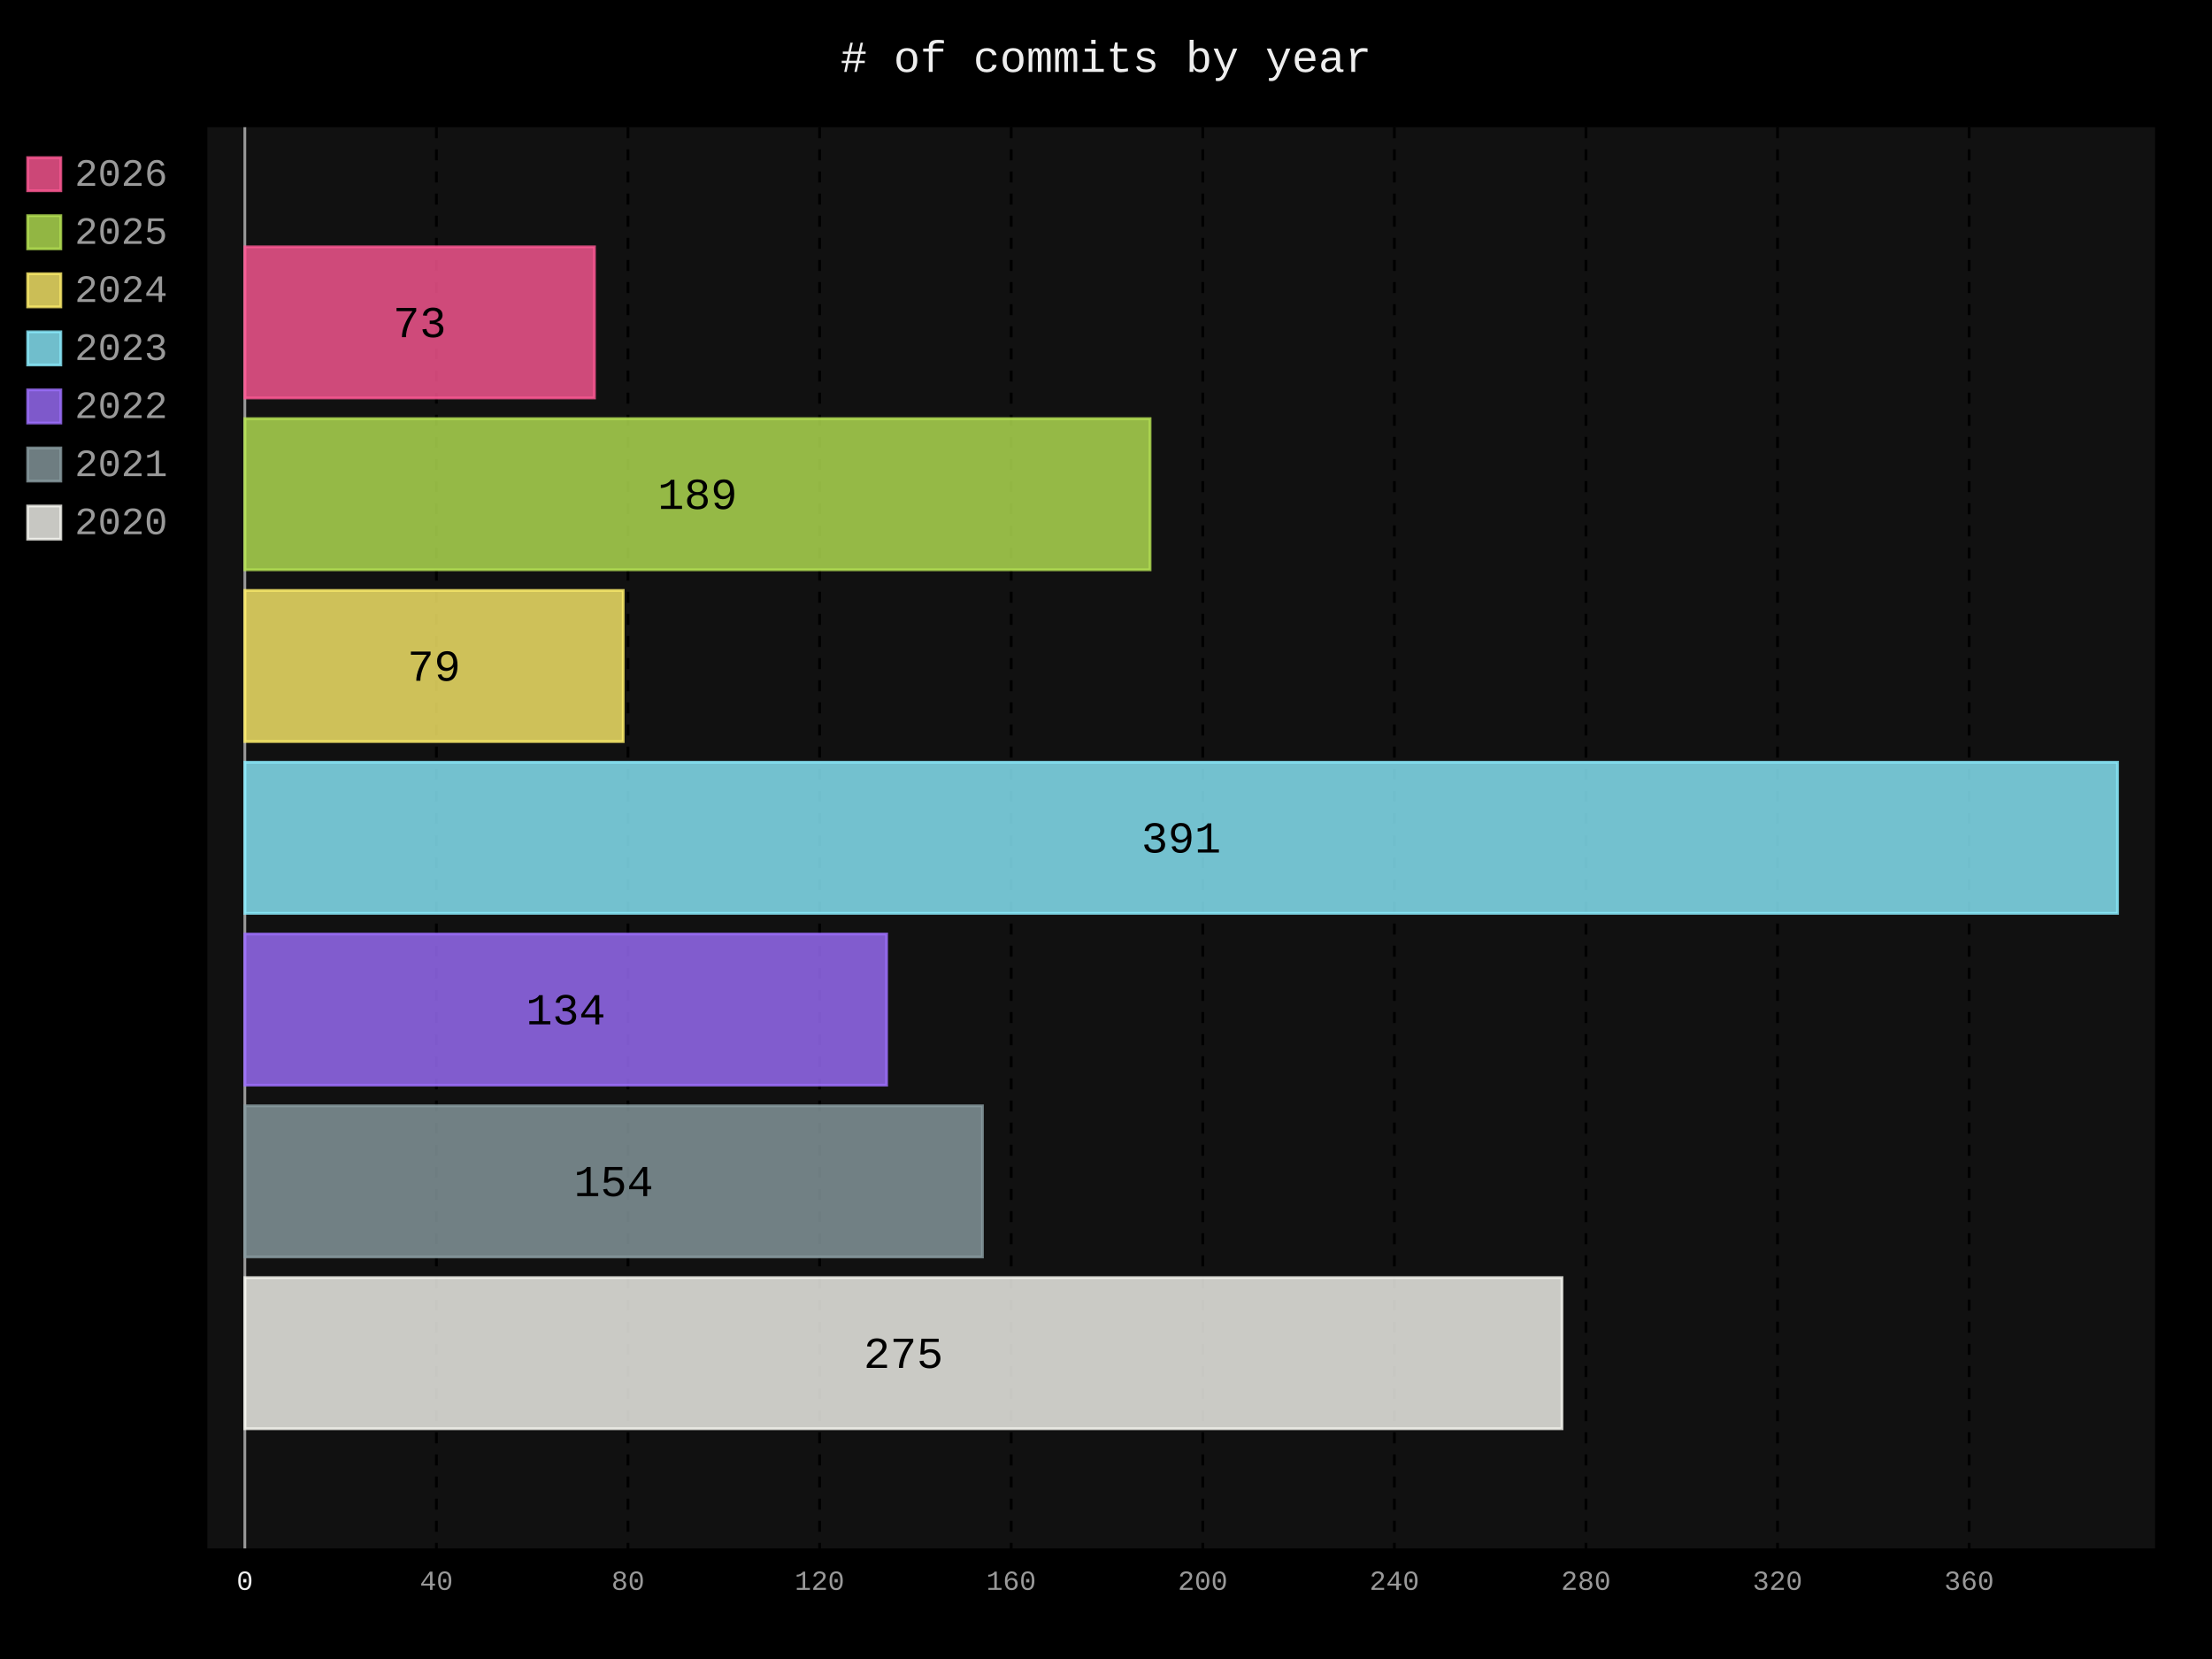
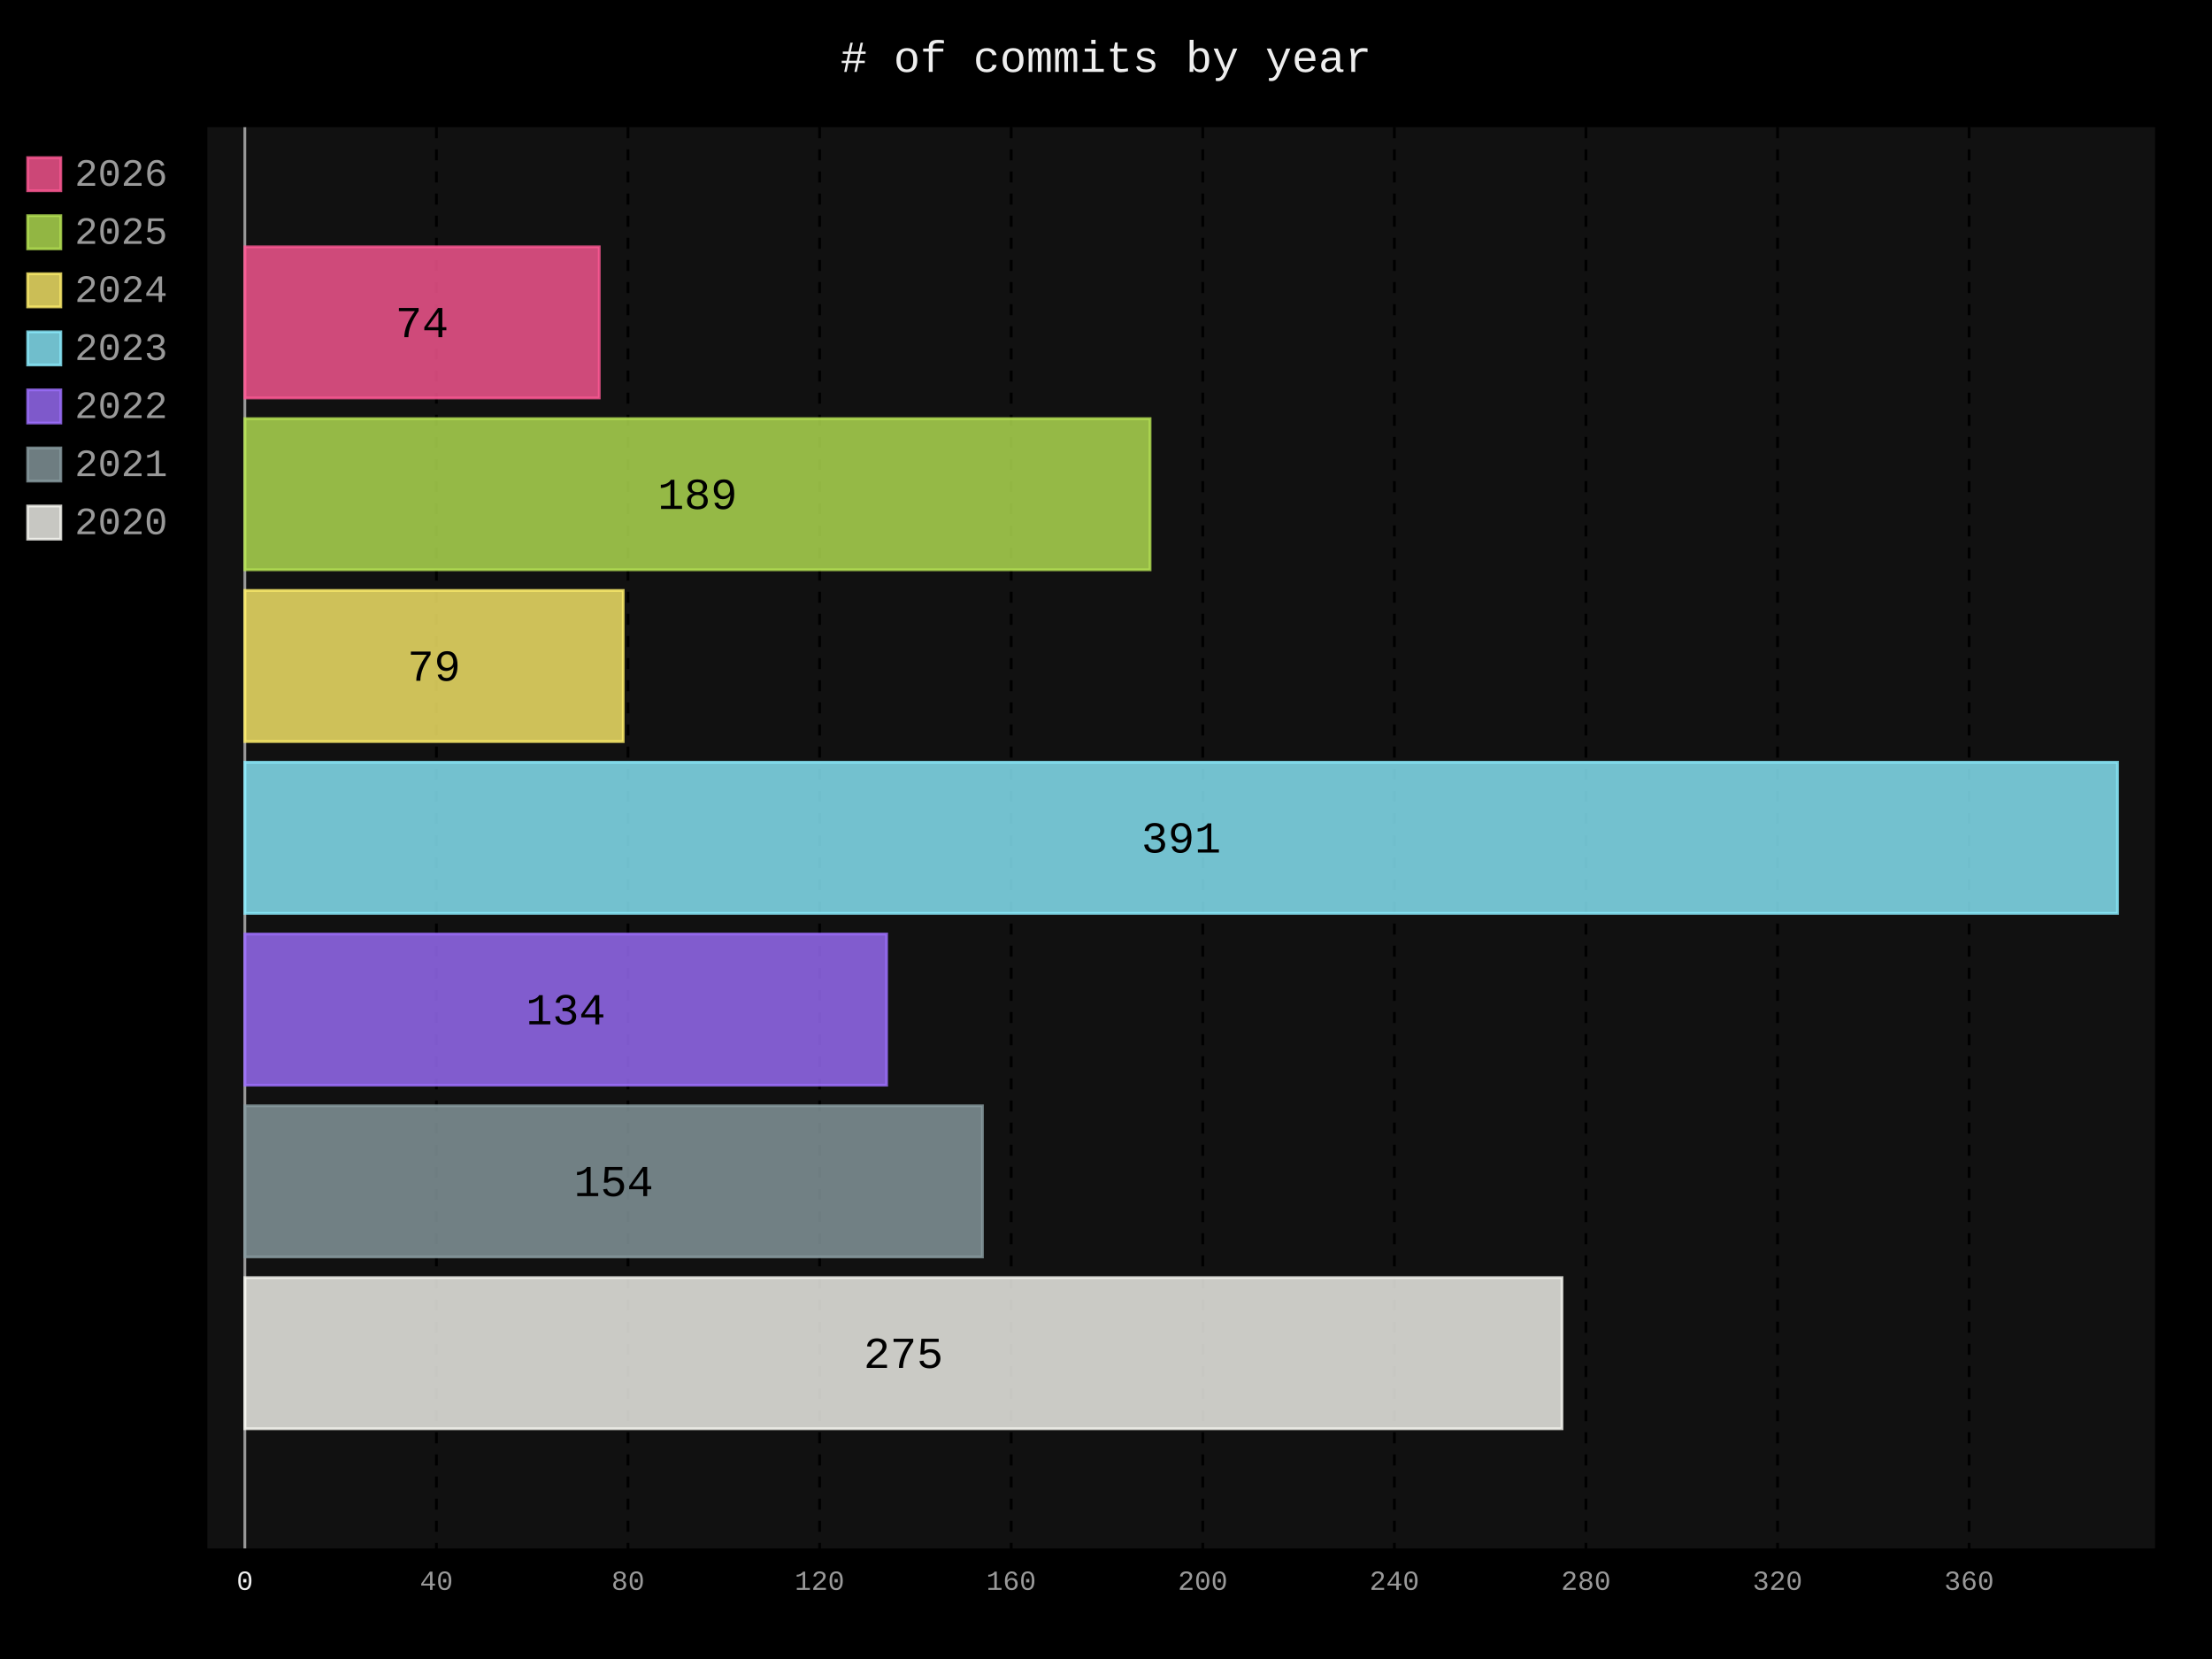
- <svg xmlns="http://www.w3.org/2000/svg" id="chart-d44262ac-b7b3-48f4-bdb1-09c46a176605" class="pygal-chart" viewBox="0 0 800 600">
+ <svg xmlns="http://www.w3.org/2000/svg" id="chart-4ff402bc-9f30-4c4c-b0f2-931940a2fdf2" class="pygal-chart" viewBox="0 0 800 600">
  <defs>
-     <style type="text/css">#chart-d44262ac-b7b3-48f4-bdb1-09c46a176605{-webkit-user-select:none;-webkit-font-smoothing:antialiased;font-family:Consolas,"Liberation Mono",Menlo,Courier,monospace}#chart-d44262ac-b7b3-48f4-bdb1-09c46a176605 .title{font-family:Consolas,"Liberation Mono",Menlo,Courier,monospace;font-size:16px}#chart-d44262ac-b7b3-48f4-bdb1-09c46a176605 .legends .legend text{font-family:Consolas,"Liberation Mono",Menlo,Courier,monospace;font-size:14px}#chart-d44262ac-b7b3-48f4-bdb1-09c46a176605 .axis text{font-family:Consolas,"Liberation Mono",Menlo,Courier,monospace;font-size:10px}#chart-d44262ac-b7b3-48f4-bdb1-09c46a176605 .axis text.major{font-family:Consolas,"Liberation Mono",Menlo,Courier,monospace;font-size:10px}#chart-d44262ac-b7b3-48f4-bdb1-09c46a176605 .text-overlay text.value{font-family:Consolas,"Liberation Mono",Menlo,Courier,monospace;font-size:16px}#chart-d44262ac-b7b3-48f4-bdb1-09c46a176605 .text-overlay text.label{font-family:Consolas,"Liberation Mono",Menlo,Courier,monospace;font-size:10px}#chart-d44262ac-b7b3-48f4-bdb1-09c46a176605 .tooltip{font-family:Consolas,"Liberation Mono",Menlo,Courier,monospace;font-size:14px}#chart-d44262ac-b7b3-48f4-bdb1-09c46a176605 text.no_data{font-family:Consolas,"Liberation Mono",Menlo,Courier,monospace;font-size:64px}
- #chart-d44262ac-b7b3-48f4-bdb1-09c46a176605{background-color:black}#chart-d44262ac-b7b3-48f4-bdb1-09c46a176605 path,#chart-d44262ac-b7b3-48f4-bdb1-09c46a176605 line,#chart-d44262ac-b7b3-48f4-bdb1-09c46a176605 rect,#chart-d44262ac-b7b3-48f4-bdb1-09c46a176605 circle{-webkit-transition:250ms;-moz-transition:250ms;transition:250ms}#chart-d44262ac-b7b3-48f4-bdb1-09c46a176605 .graph &gt; .background{fill:black}#chart-d44262ac-b7b3-48f4-bdb1-09c46a176605 .plot &gt; .background{fill:#111}#chart-d44262ac-b7b3-48f4-bdb1-09c46a176605 .graph{fill:#999}#chart-d44262ac-b7b3-48f4-bdb1-09c46a176605 text.no_data{fill:#eee}#chart-d44262ac-b7b3-48f4-bdb1-09c46a176605 .title{fill:#eee}#chart-d44262ac-b7b3-48f4-bdb1-09c46a176605 .legends .legend text{fill:#999}#chart-d44262ac-b7b3-48f4-bdb1-09c46a176605 .legends .legend:hover text{fill:#eee}#chart-d44262ac-b7b3-48f4-bdb1-09c46a176605 .axis .line{stroke:#eee}#chart-d44262ac-b7b3-48f4-bdb1-09c46a176605 .axis .guide.line{stroke:#555}#chart-d44262ac-b7b3-48f4-bdb1-09c46a176605 .axis .major.line{stroke:#999}#chart-d44262ac-b7b3-48f4-bdb1-09c46a176605 .axis text.major{fill:#eee}#chart-d44262ac-b7b3-48f4-bdb1-09c46a176605 .axis.y .guides:hover .guide.line,#chart-d44262ac-b7b3-48f4-bdb1-09c46a176605 .line-graph .axis.x .guides:hover .guide.line,#chart-d44262ac-b7b3-48f4-bdb1-09c46a176605 .stackedline-graph .axis.x .guides:hover .guide.line,#chart-d44262ac-b7b3-48f4-bdb1-09c46a176605 .xy-graph .axis.x .guides:hover .guide.line{stroke:#eee}#chart-d44262ac-b7b3-48f4-bdb1-09c46a176605 .axis .guides:hover text{fill:#eee}#chart-d44262ac-b7b3-48f4-bdb1-09c46a176605 .reactive{fill-opacity:.8;stroke-opacity:.8;stroke-width:1}#chart-d44262ac-b7b3-48f4-bdb1-09c46a176605 .ci{stroke:#999}#chart-d44262ac-b7b3-48f4-bdb1-09c46a176605 .reactive.active,#chart-d44262ac-b7b3-48f4-bdb1-09c46a176605 .active .reactive{fill-opacity:.4;stroke-opacity:.9;stroke-width:4}#chart-d44262ac-b7b3-48f4-bdb1-09c46a176605 .ci .reactive.active{stroke-width:1.5}#chart-d44262ac-b7b3-48f4-bdb1-09c46a176605 .series text{fill:#eee}#chart-d44262ac-b7b3-48f4-bdb1-09c46a176605 .tooltip rect{fill:#111;stroke:#eee;-webkit-transition:opacity 250ms;-moz-transition:opacity 250ms;transition:opacity 250ms}#chart-d44262ac-b7b3-48f4-bdb1-09c46a176605 .tooltip .label{fill:#999}#chart-d44262ac-b7b3-48f4-bdb1-09c46a176605 .tooltip .label{fill:#999}#chart-d44262ac-b7b3-48f4-bdb1-09c46a176605 .tooltip .legend{font-size:.8em;fill:#555}#chart-d44262ac-b7b3-48f4-bdb1-09c46a176605 .tooltip .x_label{font-size:.6em;fill:#eee}#chart-d44262ac-b7b3-48f4-bdb1-09c46a176605 .tooltip .xlink{font-size:.5em;text-decoration:underline}#chart-d44262ac-b7b3-48f4-bdb1-09c46a176605 .tooltip .value{font-size:1.5em}#chart-d44262ac-b7b3-48f4-bdb1-09c46a176605 .bound{font-size:.5em}#chart-d44262ac-b7b3-48f4-bdb1-09c46a176605 .max-value{font-size:.75em;fill:#555}#chart-d44262ac-b7b3-48f4-bdb1-09c46a176605 .map-element{fill:#111;stroke:#555 !important}#chart-d44262ac-b7b3-48f4-bdb1-09c46a176605 .map-element .reactive{fill-opacity:inherit;stroke-opacity:inherit}#chart-d44262ac-b7b3-48f4-bdb1-09c46a176605 .color-0,#chart-d44262ac-b7b3-48f4-bdb1-09c46a176605 .color-0 a:visited{stroke:#ff5995;fill:#ff5995}#chart-d44262ac-b7b3-48f4-bdb1-09c46a176605 .color-1,#chart-d44262ac-b7b3-48f4-bdb1-09c46a176605 .color-1 a:visited{stroke:#b6e354;fill:#b6e354}#chart-d44262ac-b7b3-48f4-bdb1-09c46a176605 .color-2,#chart-d44262ac-b7b3-48f4-bdb1-09c46a176605 .color-2 a:visited{stroke:#feed6c;fill:#feed6c}#chart-d44262ac-b7b3-48f4-bdb1-09c46a176605 .color-3,#chart-d44262ac-b7b3-48f4-bdb1-09c46a176605 .color-3 a:visited{stroke:#8cedff;fill:#8cedff}#chart-d44262ac-b7b3-48f4-bdb1-09c46a176605 .color-4,#chart-d44262ac-b7b3-48f4-bdb1-09c46a176605 .color-4 a:visited{stroke:#9e6ffe;fill:#9e6ffe}#chart-d44262ac-b7b3-48f4-bdb1-09c46a176605 .color-5,#chart-d44262ac-b7b3-48f4-bdb1-09c46a176605 .color-5 a:visited{stroke:#899ca1;fill:#899ca1}#chart-d44262ac-b7b3-48f4-bdb1-09c46a176605 .color-6,#chart-d44262ac-b7b3-48f4-bdb1-09c46a176605 .color-6 a:visited{stroke:#f8f8f2;fill:#f8f8f2}#chart-d44262ac-b7b3-48f4-bdb1-09c46a176605 .text-overlay .color-0 text{fill:black}#chart-d44262ac-b7b3-48f4-bdb1-09c46a176605 .text-overlay .color-1 text{fill:black}#chart-d44262ac-b7b3-48f4-bdb1-09c46a176605 .text-overlay .color-2 text{fill:black}#chart-d44262ac-b7b3-48f4-bdb1-09c46a176605 .text-overlay .color-3 text{fill:black}#chart-d44262ac-b7b3-48f4-bdb1-09c46a176605 .text-overlay .color-4 text{fill:black}#chart-d44262ac-b7b3-48f4-bdb1-09c46a176605 .text-overlay .color-5 text{fill:black}#chart-d44262ac-b7b3-48f4-bdb1-09c46a176605 .text-overlay .color-6 text{fill:black}
- #chart-d44262ac-b7b3-48f4-bdb1-09c46a176605 text.no_data{text-anchor:middle}#chart-d44262ac-b7b3-48f4-bdb1-09c46a176605 .guide.line{fill:none}#chart-d44262ac-b7b3-48f4-bdb1-09c46a176605 .centered{text-anchor:middle}#chart-d44262ac-b7b3-48f4-bdb1-09c46a176605 .title{text-anchor:middle}#chart-d44262ac-b7b3-48f4-bdb1-09c46a176605 .legends .legend text{fill-opacity:1}#chart-d44262ac-b7b3-48f4-bdb1-09c46a176605 .axis.x text{text-anchor:middle}#chart-d44262ac-b7b3-48f4-bdb1-09c46a176605 .axis.x:not(.web) text[transform]{text-anchor:start}#chart-d44262ac-b7b3-48f4-bdb1-09c46a176605 .axis.x:not(.web) text[transform].backwards{text-anchor:end}#chart-d44262ac-b7b3-48f4-bdb1-09c46a176605 .axis.y text{text-anchor:end}#chart-d44262ac-b7b3-48f4-bdb1-09c46a176605 .axis.y text[transform].backwards{text-anchor:start}#chart-d44262ac-b7b3-48f4-bdb1-09c46a176605 .axis.y2 text{text-anchor:start}#chart-d44262ac-b7b3-48f4-bdb1-09c46a176605 .axis.y2 text[transform].backwards{text-anchor:end}#chart-d44262ac-b7b3-48f4-bdb1-09c46a176605 .axis .guide.line{stroke-dasharray:4,4;stroke:black}#chart-d44262ac-b7b3-48f4-bdb1-09c46a176605 .axis .major.guide.line{stroke-dasharray:6,6;stroke:black}#chart-d44262ac-b7b3-48f4-bdb1-09c46a176605 .horizontal .axis.y .guide.line,#chart-d44262ac-b7b3-48f4-bdb1-09c46a176605 .horizontal .axis.y2 .guide.line,#chart-d44262ac-b7b3-48f4-bdb1-09c46a176605 .vertical .axis.x .guide.line{opacity:0}#chart-d44262ac-b7b3-48f4-bdb1-09c46a176605 .horizontal .axis.always_show .guide.line,#chart-d44262ac-b7b3-48f4-bdb1-09c46a176605 .vertical .axis.always_show .guide.line{opacity:1 !important}#chart-d44262ac-b7b3-48f4-bdb1-09c46a176605 .axis.y .guides:hover .guide.line,#chart-d44262ac-b7b3-48f4-bdb1-09c46a176605 .axis.y2 .guides:hover .guide.line,#chart-d44262ac-b7b3-48f4-bdb1-09c46a176605 .axis.x .guides:hover .guide.line{opacity:1}#chart-d44262ac-b7b3-48f4-bdb1-09c46a176605 .axis .guides:hover text{opacity:1}#chart-d44262ac-b7b3-48f4-bdb1-09c46a176605 .nofill{fill:none}#chart-d44262ac-b7b3-48f4-bdb1-09c46a176605 .subtle-fill{fill-opacity:.2}#chart-d44262ac-b7b3-48f4-bdb1-09c46a176605 .dot{stroke-width:1px;fill-opacity:1;stroke-opacity:1}#chart-d44262ac-b7b3-48f4-bdb1-09c46a176605 .dot.active{stroke-width:5px}#chart-d44262ac-b7b3-48f4-bdb1-09c46a176605 .dot.negative{fill:transparent}#chart-d44262ac-b7b3-48f4-bdb1-09c46a176605 text,#chart-d44262ac-b7b3-48f4-bdb1-09c46a176605 tspan{stroke:none !important}#chart-d44262ac-b7b3-48f4-bdb1-09c46a176605 .series text.active{opacity:1}#chart-d44262ac-b7b3-48f4-bdb1-09c46a176605 .tooltip rect{fill-opacity:.95;stroke-width:.5}#chart-d44262ac-b7b3-48f4-bdb1-09c46a176605 .tooltip text{fill-opacity:1}#chart-d44262ac-b7b3-48f4-bdb1-09c46a176605 .showable{visibility:hidden}#chart-d44262ac-b7b3-48f4-bdb1-09c46a176605 .showable.shown{visibility:visible}#chart-d44262ac-b7b3-48f4-bdb1-09c46a176605 .gauge-background{fill:rgba(229,229,229,1);stroke:none}#chart-d44262ac-b7b3-48f4-bdb1-09c46a176605 .bg-lines{stroke:black;stroke-width:2px}</style>
+     <style type="text/css">#chart-4ff402bc-9f30-4c4c-b0f2-931940a2fdf2{-webkit-user-select:none;-webkit-font-smoothing:antialiased;font-family:Consolas,"Liberation Mono",Menlo,Courier,monospace}#chart-4ff402bc-9f30-4c4c-b0f2-931940a2fdf2 .title{font-family:Consolas,"Liberation Mono",Menlo,Courier,monospace;font-size:16px}#chart-4ff402bc-9f30-4c4c-b0f2-931940a2fdf2 .legends .legend text{font-family:Consolas,"Liberation Mono",Menlo,Courier,monospace;font-size:14px}#chart-4ff402bc-9f30-4c4c-b0f2-931940a2fdf2 .axis text{font-family:Consolas,"Liberation Mono",Menlo,Courier,monospace;font-size:10px}#chart-4ff402bc-9f30-4c4c-b0f2-931940a2fdf2 .axis text.major{font-family:Consolas,"Liberation Mono",Menlo,Courier,monospace;font-size:10px}#chart-4ff402bc-9f30-4c4c-b0f2-931940a2fdf2 .text-overlay text.value{font-family:Consolas,"Liberation Mono",Menlo,Courier,monospace;font-size:16px}#chart-4ff402bc-9f30-4c4c-b0f2-931940a2fdf2 .text-overlay text.label{font-family:Consolas,"Liberation Mono",Menlo,Courier,monospace;font-size:10px}#chart-4ff402bc-9f30-4c4c-b0f2-931940a2fdf2 .tooltip{font-family:Consolas,"Liberation Mono",Menlo,Courier,monospace;font-size:14px}#chart-4ff402bc-9f30-4c4c-b0f2-931940a2fdf2 text.no_data{font-family:Consolas,"Liberation Mono",Menlo,Courier,monospace;font-size:64px}
+ #chart-4ff402bc-9f30-4c4c-b0f2-931940a2fdf2{background-color:black}#chart-4ff402bc-9f30-4c4c-b0f2-931940a2fdf2 path,#chart-4ff402bc-9f30-4c4c-b0f2-931940a2fdf2 line,#chart-4ff402bc-9f30-4c4c-b0f2-931940a2fdf2 rect,#chart-4ff402bc-9f30-4c4c-b0f2-931940a2fdf2 circle{-webkit-transition:250ms;-moz-transition:250ms;transition:250ms}#chart-4ff402bc-9f30-4c4c-b0f2-931940a2fdf2 .graph &gt; .background{fill:black}#chart-4ff402bc-9f30-4c4c-b0f2-931940a2fdf2 .plot &gt; .background{fill:#111}#chart-4ff402bc-9f30-4c4c-b0f2-931940a2fdf2 .graph{fill:#999}#chart-4ff402bc-9f30-4c4c-b0f2-931940a2fdf2 text.no_data{fill:#eee}#chart-4ff402bc-9f30-4c4c-b0f2-931940a2fdf2 .title{fill:#eee}#chart-4ff402bc-9f30-4c4c-b0f2-931940a2fdf2 .legends .legend text{fill:#999}#chart-4ff402bc-9f30-4c4c-b0f2-931940a2fdf2 .legends .legend:hover text{fill:#eee}#chart-4ff402bc-9f30-4c4c-b0f2-931940a2fdf2 .axis .line{stroke:#eee}#chart-4ff402bc-9f30-4c4c-b0f2-931940a2fdf2 .axis .guide.line{stroke:#555}#chart-4ff402bc-9f30-4c4c-b0f2-931940a2fdf2 .axis .major.line{stroke:#999}#chart-4ff402bc-9f30-4c4c-b0f2-931940a2fdf2 .axis text.major{fill:#eee}#chart-4ff402bc-9f30-4c4c-b0f2-931940a2fdf2 .axis.y .guides:hover .guide.line,#chart-4ff402bc-9f30-4c4c-b0f2-931940a2fdf2 .line-graph .axis.x .guides:hover .guide.line,#chart-4ff402bc-9f30-4c4c-b0f2-931940a2fdf2 .stackedline-graph .axis.x .guides:hover .guide.line,#chart-4ff402bc-9f30-4c4c-b0f2-931940a2fdf2 .xy-graph .axis.x .guides:hover .guide.line{stroke:#eee}#chart-4ff402bc-9f30-4c4c-b0f2-931940a2fdf2 .axis .guides:hover text{fill:#eee}#chart-4ff402bc-9f30-4c4c-b0f2-931940a2fdf2 .reactive{fill-opacity:.8;stroke-opacity:.8;stroke-width:1}#chart-4ff402bc-9f30-4c4c-b0f2-931940a2fdf2 .ci{stroke:#999}#chart-4ff402bc-9f30-4c4c-b0f2-931940a2fdf2 .reactive.active,#chart-4ff402bc-9f30-4c4c-b0f2-931940a2fdf2 .active .reactive{fill-opacity:.4;stroke-opacity:.9;stroke-width:4}#chart-4ff402bc-9f30-4c4c-b0f2-931940a2fdf2 .ci .reactive.active{stroke-width:1.5}#chart-4ff402bc-9f30-4c4c-b0f2-931940a2fdf2 .series text{fill:#eee}#chart-4ff402bc-9f30-4c4c-b0f2-931940a2fdf2 .tooltip rect{fill:#111;stroke:#eee;-webkit-transition:opacity 250ms;-moz-transition:opacity 250ms;transition:opacity 250ms}#chart-4ff402bc-9f30-4c4c-b0f2-931940a2fdf2 .tooltip .label{fill:#999}#chart-4ff402bc-9f30-4c4c-b0f2-931940a2fdf2 .tooltip .label{fill:#999}#chart-4ff402bc-9f30-4c4c-b0f2-931940a2fdf2 .tooltip .legend{font-size:.8em;fill:#555}#chart-4ff402bc-9f30-4c4c-b0f2-931940a2fdf2 .tooltip .x_label{font-size:.6em;fill:#eee}#chart-4ff402bc-9f30-4c4c-b0f2-931940a2fdf2 .tooltip .xlink{font-size:.5em;text-decoration:underline}#chart-4ff402bc-9f30-4c4c-b0f2-931940a2fdf2 .tooltip .value{font-size:1.5em}#chart-4ff402bc-9f30-4c4c-b0f2-931940a2fdf2 .bound{font-size:.5em}#chart-4ff402bc-9f30-4c4c-b0f2-931940a2fdf2 .max-value{font-size:.75em;fill:#555}#chart-4ff402bc-9f30-4c4c-b0f2-931940a2fdf2 .map-element{fill:#111;stroke:#555 !important}#chart-4ff402bc-9f30-4c4c-b0f2-931940a2fdf2 .map-element .reactive{fill-opacity:inherit;stroke-opacity:inherit}#chart-4ff402bc-9f30-4c4c-b0f2-931940a2fdf2 .color-0,#chart-4ff402bc-9f30-4c4c-b0f2-931940a2fdf2 .color-0 a:visited{stroke:#ff5995;fill:#ff5995}#chart-4ff402bc-9f30-4c4c-b0f2-931940a2fdf2 .color-1,#chart-4ff402bc-9f30-4c4c-b0f2-931940a2fdf2 .color-1 a:visited{stroke:#b6e354;fill:#b6e354}#chart-4ff402bc-9f30-4c4c-b0f2-931940a2fdf2 .color-2,#chart-4ff402bc-9f30-4c4c-b0f2-931940a2fdf2 .color-2 a:visited{stroke:#feed6c;fill:#feed6c}#chart-4ff402bc-9f30-4c4c-b0f2-931940a2fdf2 .color-3,#chart-4ff402bc-9f30-4c4c-b0f2-931940a2fdf2 .color-3 a:visited{stroke:#8cedff;fill:#8cedff}#chart-4ff402bc-9f30-4c4c-b0f2-931940a2fdf2 .color-4,#chart-4ff402bc-9f30-4c4c-b0f2-931940a2fdf2 .color-4 a:visited{stroke:#9e6ffe;fill:#9e6ffe}#chart-4ff402bc-9f30-4c4c-b0f2-931940a2fdf2 .color-5,#chart-4ff402bc-9f30-4c4c-b0f2-931940a2fdf2 .color-5 a:visited{stroke:#899ca1;fill:#899ca1}#chart-4ff402bc-9f30-4c4c-b0f2-931940a2fdf2 .color-6,#chart-4ff402bc-9f30-4c4c-b0f2-931940a2fdf2 .color-6 a:visited{stroke:#f8f8f2;fill:#f8f8f2}#chart-4ff402bc-9f30-4c4c-b0f2-931940a2fdf2 .text-overlay .color-0 text{fill:black}#chart-4ff402bc-9f30-4c4c-b0f2-931940a2fdf2 .text-overlay .color-1 text{fill:black}#chart-4ff402bc-9f30-4c4c-b0f2-931940a2fdf2 .text-overlay .color-2 text{fill:black}#chart-4ff402bc-9f30-4c4c-b0f2-931940a2fdf2 .text-overlay .color-3 text{fill:black}#chart-4ff402bc-9f30-4c4c-b0f2-931940a2fdf2 .text-overlay .color-4 text{fill:black}#chart-4ff402bc-9f30-4c4c-b0f2-931940a2fdf2 .text-overlay .color-5 text{fill:black}#chart-4ff402bc-9f30-4c4c-b0f2-931940a2fdf2 .text-overlay .color-6 text{fill:black}
+ #chart-4ff402bc-9f30-4c4c-b0f2-931940a2fdf2 text.no_data{text-anchor:middle}#chart-4ff402bc-9f30-4c4c-b0f2-931940a2fdf2 .guide.line{fill:none}#chart-4ff402bc-9f30-4c4c-b0f2-931940a2fdf2 .centered{text-anchor:middle}#chart-4ff402bc-9f30-4c4c-b0f2-931940a2fdf2 .title{text-anchor:middle}#chart-4ff402bc-9f30-4c4c-b0f2-931940a2fdf2 .legends .legend text{fill-opacity:1}#chart-4ff402bc-9f30-4c4c-b0f2-931940a2fdf2 .axis.x text{text-anchor:middle}#chart-4ff402bc-9f30-4c4c-b0f2-931940a2fdf2 .axis.x:not(.web) text[transform]{text-anchor:start}#chart-4ff402bc-9f30-4c4c-b0f2-931940a2fdf2 .axis.x:not(.web) text[transform].backwards{text-anchor:end}#chart-4ff402bc-9f30-4c4c-b0f2-931940a2fdf2 .axis.y text{text-anchor:end}#chart-4ff402bc-9f30-4c4c-b0f2-931940a2fdf2 .axis.y text[transform].backwards{text-anchor:start}#chart-4ff402bc-9f30-4c4c-b0f2-931940a2fdf2 .axis.y2 text{text-anchor:start}#chart-4ff402bc-9f30-4c4c-b0f2-931940a2fdf2 .axis.y2 text[transform].backwards{text-anchor:end}#chart-4ff402bc-9f30-4c4c-b0f2-931940a2fdf2 .axis .guide.line{stroke-dasharray:4,4;stroke:black}#chart-4ff402bc-9f30-4c4c-b0f2-931940a2fdf2 .axis .major.guide.line{stroke-dasharray:6,6;stroke:black}#chart-4ff402bc-9f30-4c4c-b0f2-931940a2fdf2 .horizontal .axis.y .guide.line,#chart-4ff402bc-9f30-4c4c-b0f2-931940a2fdf2 .horizontal .axis.y2 .guide.line,#chart-4ff402bc-9f30-4c4c-b0f2-931940a2fdf2 .vertical .axis.x .guide.line{opacity:0}#chart-4ff402bc-9f30-4c4c-b0f2-931940a2fdf2 .horizontal .axis.always_show .guide.line,#chart-4ff402bc-9f30-4c4c-b0f2-931940a2fdf2 .vertical .axis.always_show .guide.line{opacity:1 !important}#chart-4ff402bc-9f30-4c4c-b0f2-931940a2fdf2 .axis.y .guides:hover .guide.line,#chart-4ff402bc-9f30-4c4c-b0f2-931940a2fdf2 .axis.y2 .guides:hover .guide.line,#chart-4ff402bc-9f30-4c4c-b0f2-931940a2fdf2 .axis.x .guides:hover .guide.line{opacity:1}#chart-4ff402bc-9f30-4c4c-b0f2-931940a2fdf2 .axis .guides:hover text{opacity:1}#chart-4ff402bc-9f30-4c4c-b0f2-931940a2fdf2 .nofill{fill:none}#chart-4ff402bc-9f30-4c4c-b0f2-931940a2fdf2 .subtle-fill{fill-opacity:.2}#chart-4ff402bc-9f30-4c4c-b0f2-931940a2fdf2 .dot{stroke-width:1px;fill-opacity:1;stroke-opacity:1}#chart-4ff402bc-9f30-4c4c-b0f2-931940a2fdf2 .dot.active{stroke-width:5px}#chart-4ff402bc-9f30-4c4c-b0f2-931940a2fdf2 .dot.negative{fill:transparent}#chart-4ff402bc-9f30-4c4c-b0f2-931940a2fdf2 text,#chart-4ff402bc-9f30-4c4c-b0f2-931940a2fdf2 tspan{stroke:none !important}#chart-4ff402bc-9f30-4c4c-b0f2-931940a2fdf2 .series text.active{opacity:1}#chart-4ff402bc-9f30-4c4c-b0f2-931940a2fdf2 .tooltip rect{fill-opacity:.95;stroke-width:.5}#chart-4ff402bc-9f30-4c4c-b0f2-931940a2fdf2 .tooltip text{fill-opacity:1}#chart-4ff402bc-9f30-4c4c-b0f2-931940a2fdf2 .showable{visibility:hidden}#chart-4ff402bc-9f30-4c4c-b0f2-931940a2fdf2 .showable.shown{visibility:visible}#chart-4ff402bc-9f30-4c4c-b0f2-931940a2fdf2 .gauge-background{fill:rgba(229,229,229,1);stroke:none}#chart-4ff402bc-9f30-4c4c-b0f2-931940a2fdf2 .bg-lines{stroke:black;stroke-width:2px}</style>
  </defs>
  <g class="graph horizontalbar-graph horizontal">
    <rect x="0" y="0" width="800" height="600" class="background" />
    <g transform="translate(75, 46)" class="plot">
      <rect x="0" y="0" width="704.4" height="514" class="background" />
      <g class="axis x always_show">
        <g class="guides">
          <path d="M13.546 0 v514" class="axis major line" />
          <text x="13.546" y="529.0" class="major">0</text>
        </g>
        <g class="guides">
          <path d="M82.836 0 v514" class="guide line" />
          <text x="82.836" y="529.0" class="">40</text>
        </g>
        <g class="guides">
          <path d="M152.126 0 v514" class="guide line" />
          <text x="152.126" y="529.0" class="">80</text>
        </g>
        <g class="guides">
          <path d="M221.416 0 v514" class="guide line" />
          <text x="221.416" y="529.0" class="">120</text>
        </g>
        <g class="guides">
          <path d="M290.705 0 v514" class="guide line" />
          <text x="290.705" y="529.0" class="">160</text>
        </g>
        <g class="guides">
          <path d="M359.995 0 v514" class="guide line" />
          <text x="359.995" y="529.0" class="">200</text>
        </g>
        <g class="guides">
          <path d="M429.285 0 v514" class="guide line" />
          <text x="429.285" y="529.0" class="">240</text>
        </g>
        <g class="guides">
          <path d="M498.575 0 v514" class="guide line" />
          <text x="498.575" y="529.0" class="">280</text>
        </g>
        <g class="guides">
          <path d="M567.864 0 v514" class="guide line" />
          <text x="567.864" y="529.0" class="">320</text>
        </g>
        <g class="guides">
          <path d="M637.154 0 v514" class="guide line" />
          <text x="637.154" y="529.0" class="">360</text>
        </g>
      </g>
      <g class="series serie-6 color-6">
        <g class="bars">
          <g class="bar">
            <rect x="13.546" y="416.058" rx="0" ry="0" width="476.367" height="54.676" class="rect reactive tooltip-trigger" />
          </g>
        </g>
      </g>
      <g class="series serie-5 color-5">
        <g class="bars">
          <g class="bar">
            <rect x="13.546" y="353.926" rx="0" ry="0" width="266.766" height="54.676" class="rect reactive tooltip-trigger" />
          </g>
        </g>
      </g>
      <g class="series serie-4 color-4">
        <g class="bars">
          <g class="bar">
            <rect x="13.546" y="291.794" rx="0" ry="0" width="232.121" height="54.676" class="rect reactive tooltip-trigger" />
          </g>
        </g>
      </g>
      <g class="series serie-3 color-3">
        <g class="bars">
          <g class="bar">
            <rect x="13.546" y="229.662" rx="0" ry="0" width="677.308" height="54.676" class="rect reactive tooltip-trigger" />
          </g>
        </g>
      </g>
      <g class="series serie-2 color-2">
        <g class="bars">
          <g class="bar">
            <rect x="13.546" y="167.53" rx="0" ry="0" width="136.847" height="54.676" class="rect reactive tooltip-trigger" />
          </g>
        </g>
      </g>
      <g class="series serie-1 color-1">
        <g class="bars">
          <g class="bar">
            <rect x="13.546" y="105.398" rx="0" ry="0" width="327.394" height="54.676" class="rect reactive tooltip-trigger" />
          </g>
        </g>
      </g>
      <g class="series serie-0 color-0">
        <g class="bars">
          <g class="bar">
-             <rect x="13.546" y="43.266" rx="0" ry="0" width="126.454" height="54.676" class="rect reactive tooltip-trigger" />
+             <rect x="13.546" y="43.266" rx="0" ry="0" width="128.186" height="54.676" class="rect reactive tooltip-trigger" />
          </g>
        </g>
      </g>
    </g>
    <g class="titles">
      <text x="400.0" y="26" class="title plot_title"># of commits by year</text>
    </g>
    <g transform="translate(75, 46)" class="plot overlay">
      <g class="series serie-6 color-6" />
      <g class="series serie-5 color-5" />
      <g class="series serie-4 color-4" />
      <g class="series serie-3 color-3" />
      <g class="series serie-2 color-2" />
      <g class="series serie-1 color-1" />
      <g class="series serie-0 color-0" />
    </g>
    <g transform="translate(75, 46)" class="plot text-overlay">
      <g class="series serie-6 color-6">
        <text text-anchor="middle" x="251.73" y="448.729" class="value">275</text>
      </g>
      <g class="series serie-5 color-5">
        <text text-anchor="middle" x="146.929" y="386.597" class="value">154</text>
      </g>
      <g class="series serie-4 color-4">
        <text text-anchor="middle" x="129.607" y="324.465" class="value">134</text>
      </g>
      <g class="series serie-3 color-3">
        <text text-anchor="middle" x="352.2" y="262.333" class="value">391</text>
      </g>
      <g class="series serie-2 color-2">
        <text text-anchor="middle" x="81.97" y="200.201" class="value">79</text>
      </g>
      <g class="series serie-1 color-1">
        <text text-anchor="middle" x="177.243" y="138.07" class="value">189</text>
      </g>
      <g class="series serie-0 color-0">
-         <text text-anchor="middle" x="76.773" y="75.938" class="value">73</text>
+         <text text-anchor="middle" x="77.639" y="75.938" class="value">74</text>
      </g>
    </g>
    <g transform="translate(75, 46)" class="plot tooltip-overlay">
      <g transform="translate(0 0)" style="opacity: 0" class="tooltip">
        <rect rx="0" ry="0" width="0" height="0" class="tooltip-box" />
        <g class="text" />
      </g>
    </g>
    <g transform="translate(10, 56)" class="legends">
      <g id="activate-serie-0" class="legend reactive activate-serie">
        <rect x="0.0" y="1.0" width="12" height="12" class="color-0 reactive" />
        <text x="17.0" y="11.2">2026</text>
      </g>
      <g id="activate-serie-1" class="legend reactive activate-serie">
        <rect x="0.0" y="22.0" width="12" height="12" class="color-1 reactive" />
        <text x="17.0" y="32.2">2025</text>
      </g>
      <g id="activate-serie-2" class="legend reactive activate-serie">
        <rect x="0.0" y="43.0" width="12" height="12" class="color-2 reactive" />
        <text x="17.0" y="53.2">2024</text>
      </g>
      <g id="activate-serie-3" class="legend reactive activate-serie">
        <rect x="0.0" y="64.0" width="12" height="12" class="color-3 reactive" />
        <text x="17.0" y="74.2">2023</text>
      </g>
      <g id="activate-serie-4" class="legend reactive activate-serie">
        <rect x="0.0" y="85.0" width="12" height="12" class="color-4 reactive" />
        <text x="17.0" y="95.2">2022</text>
      </g>
      <g id="activate-serie-5" class="legend reactive activate-serie">
        <rect x="0.0" y="106.0" width="12" height="12" class="color-5 reactive" />
        <text x="17.0" y="116.2">2021</text>
      </g>
      <g id="activate-serie-6" class="legend reactive activate-serie">
        <rect x="0.0" y="127.0" width="12" height="12" class="color-6 reactive" />
        <text x="17.0" y="137.2">2020</text>
      </g>
    </g>
    <g transform="translate(790, 56)" class="legends" />
  </g>
</svg>
